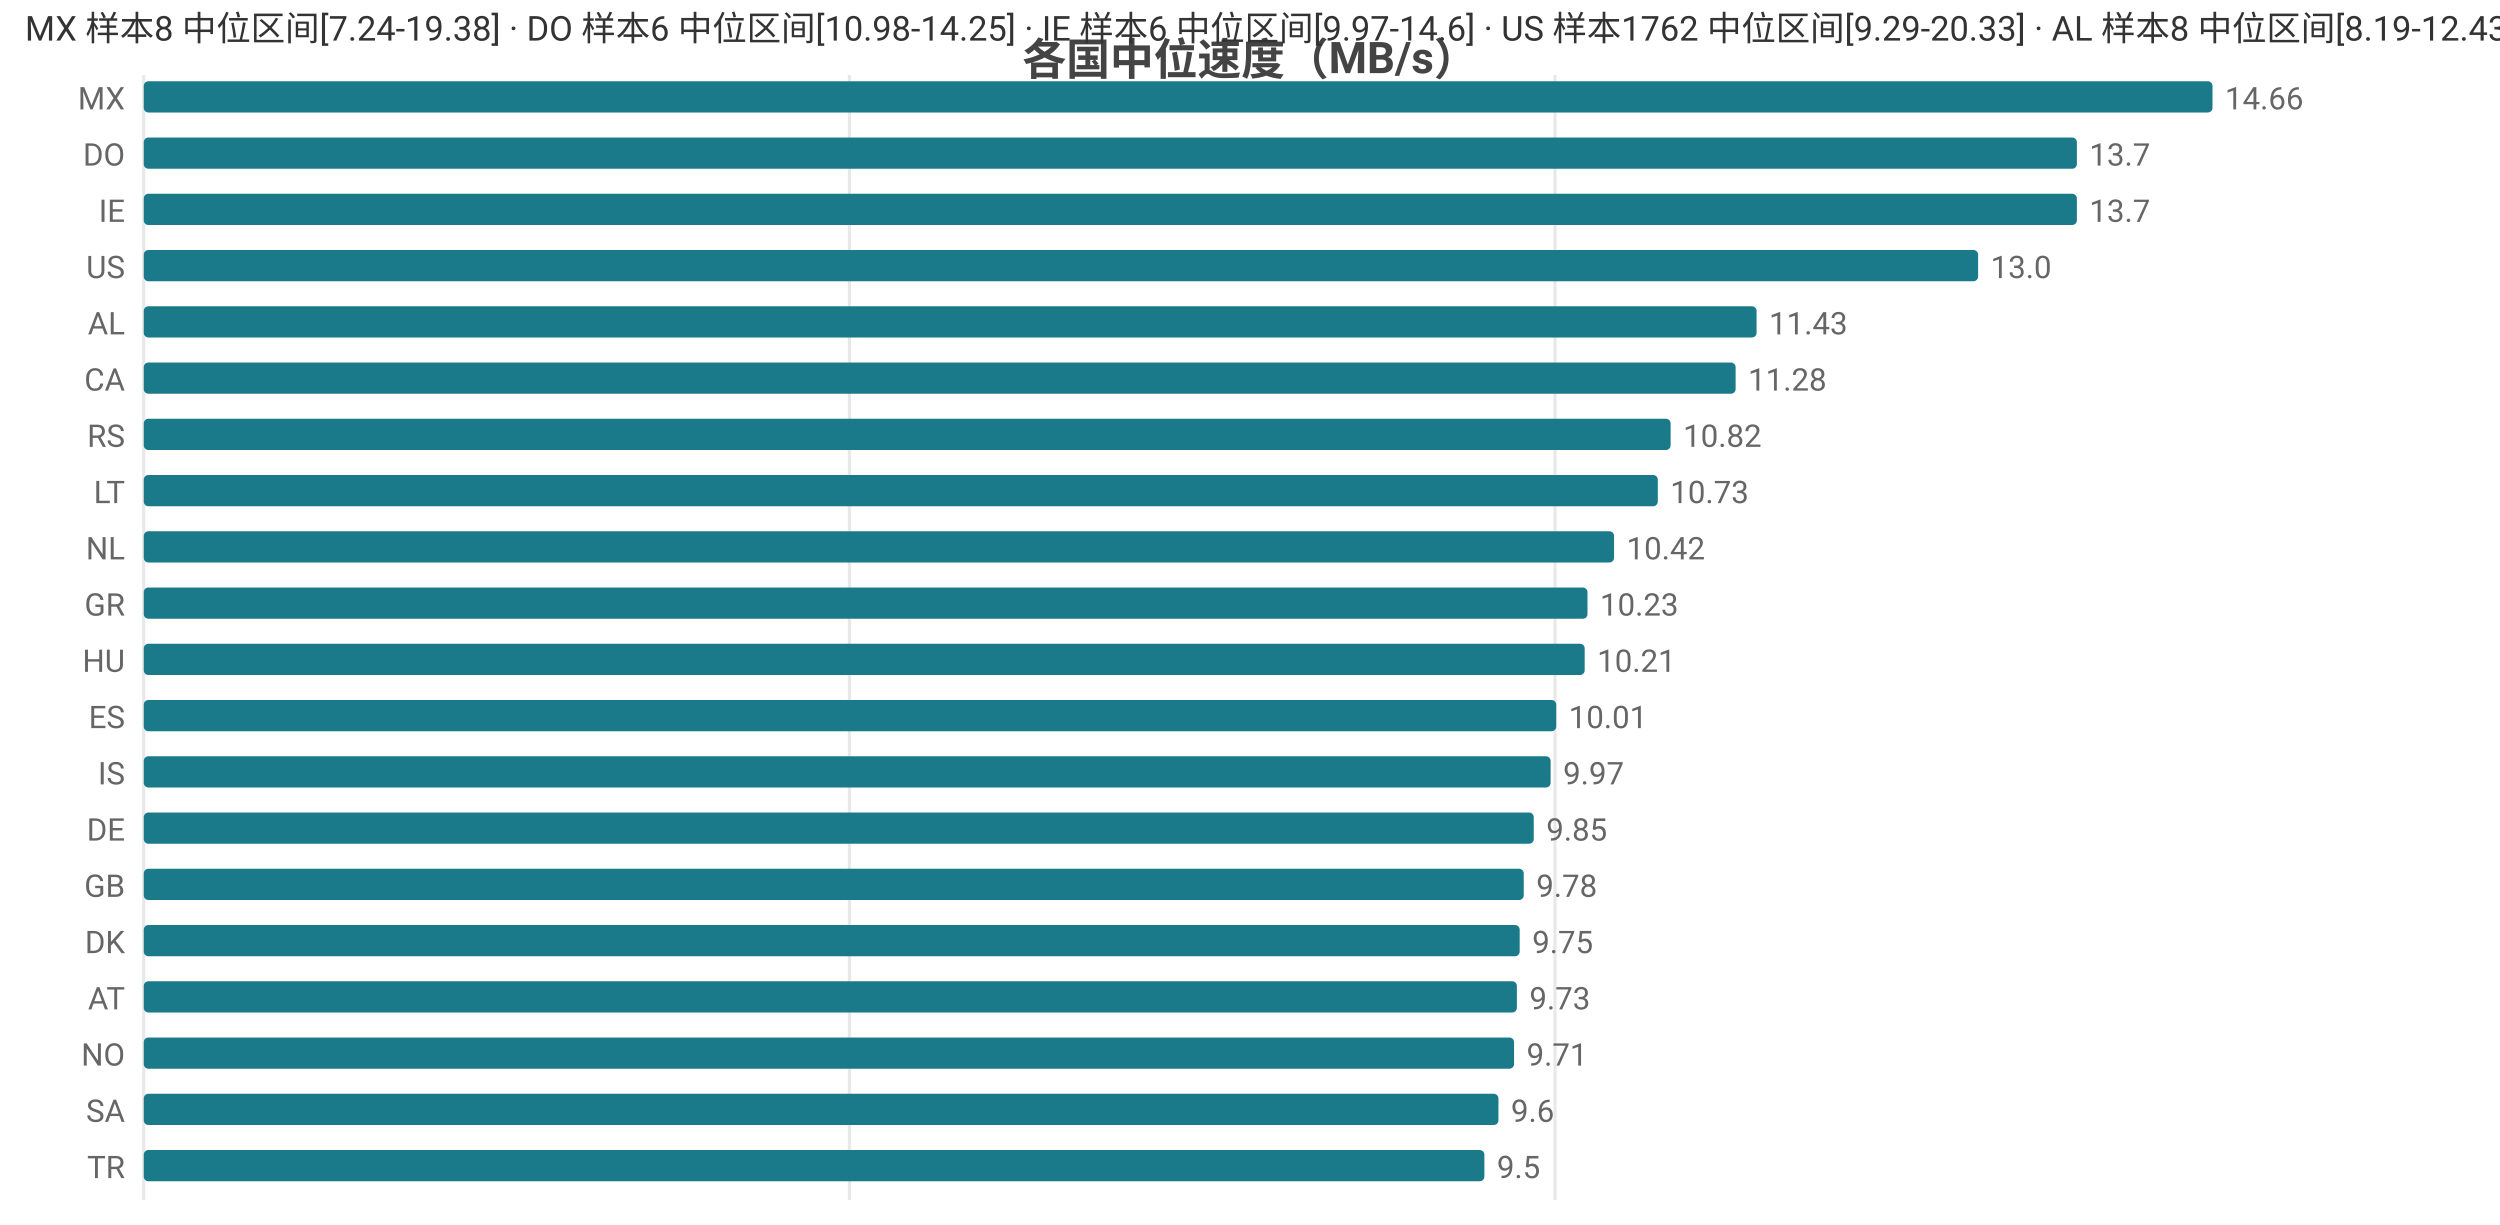
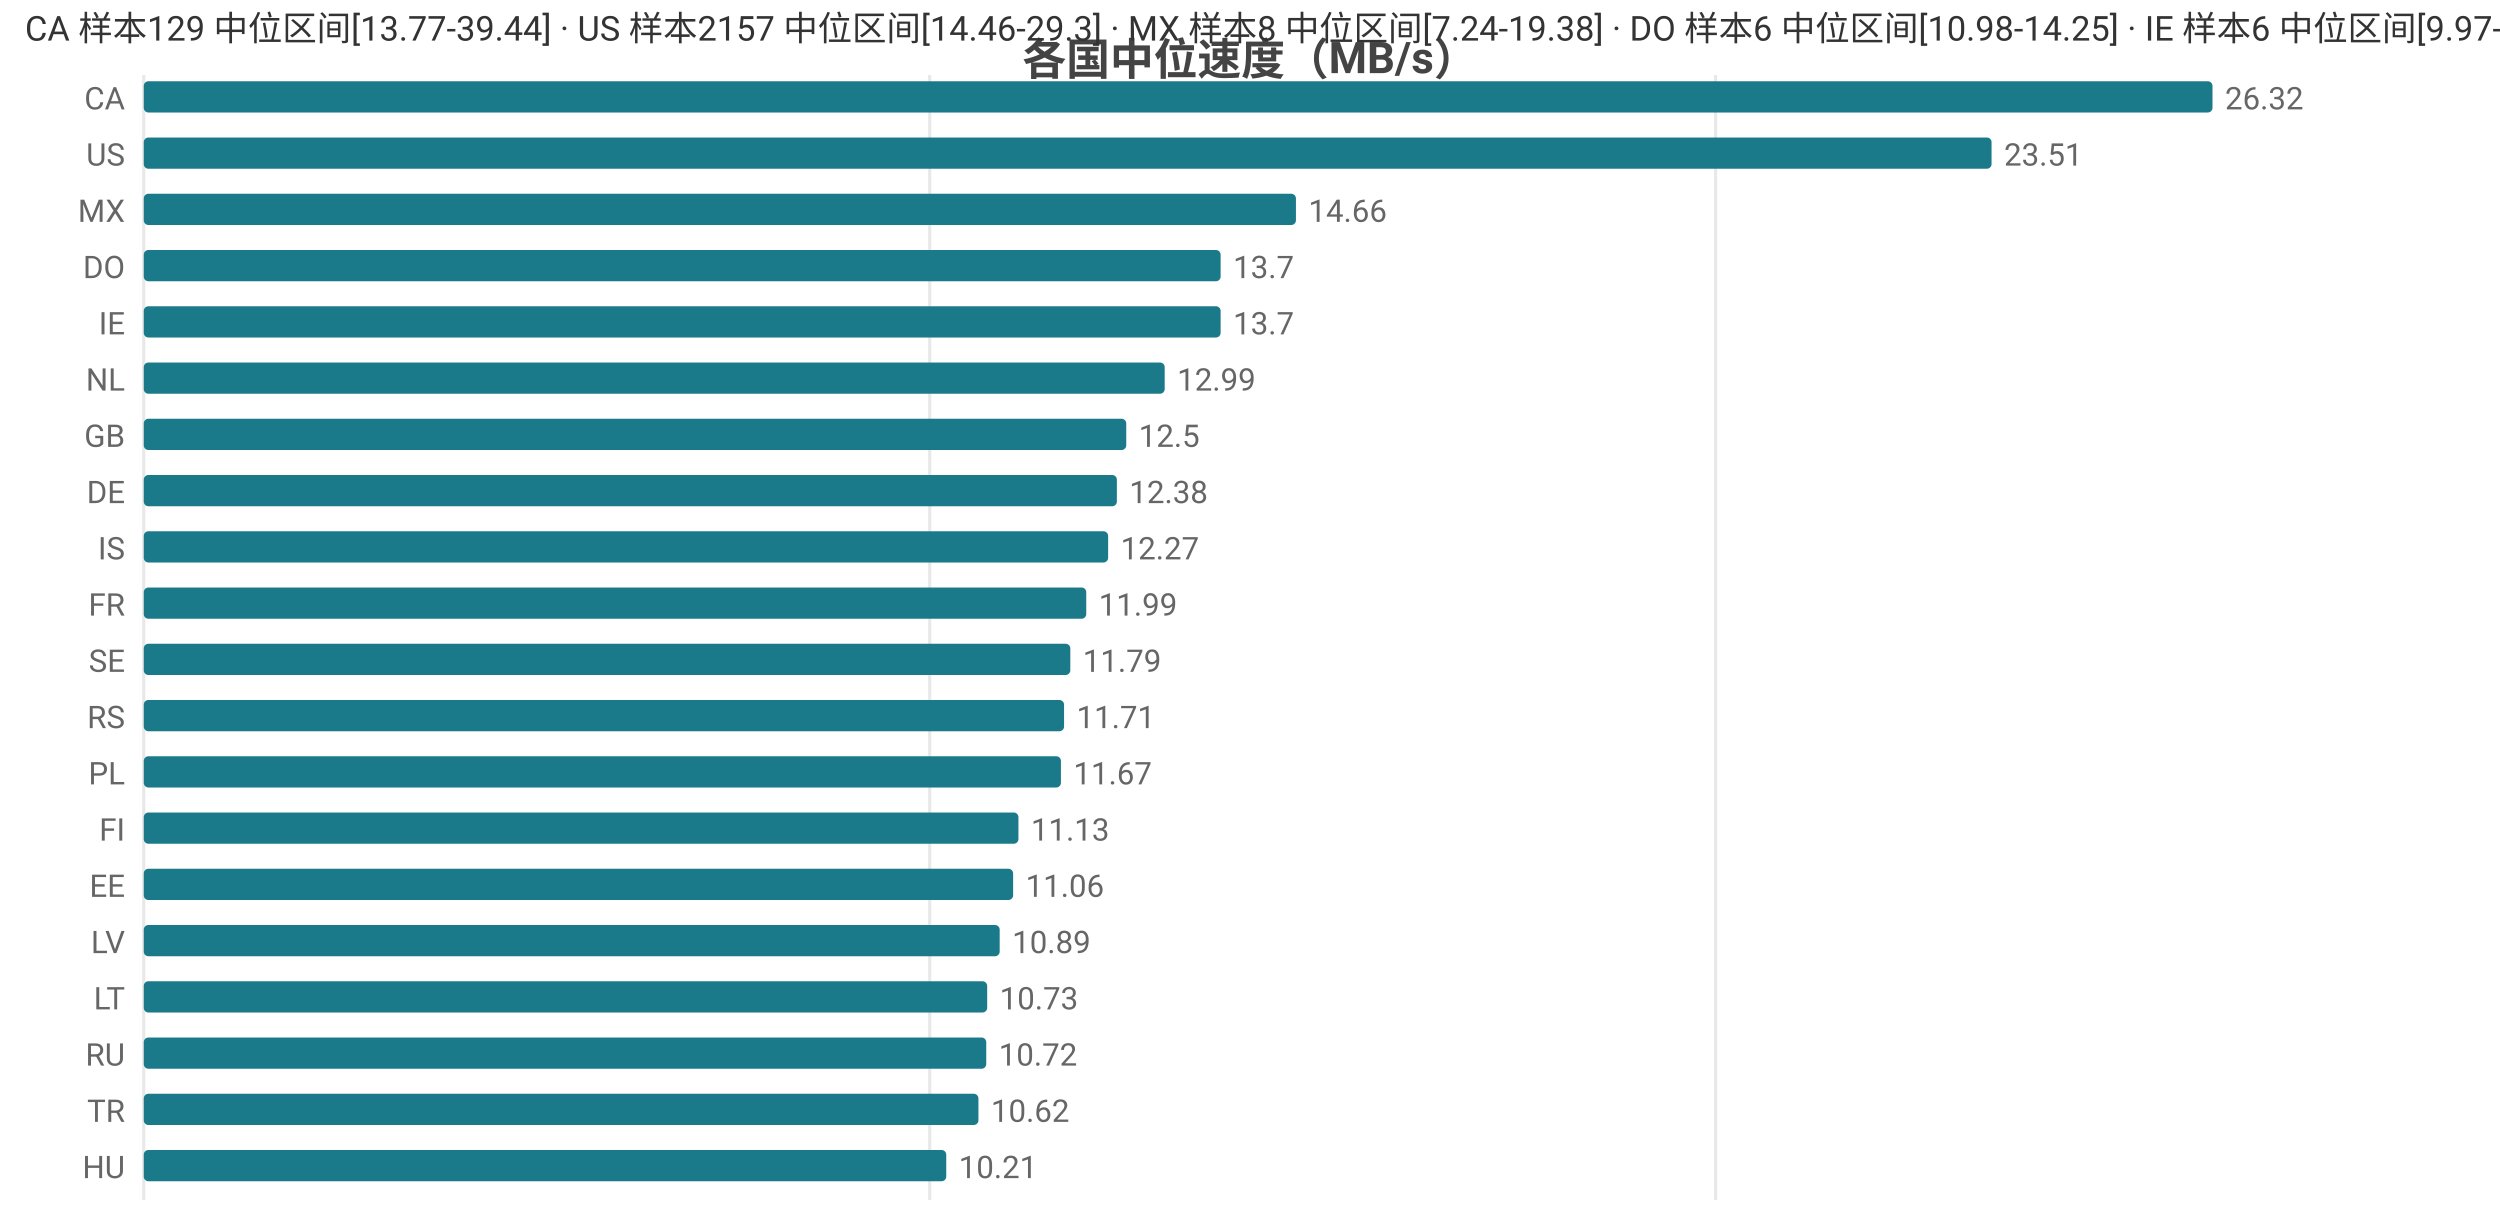
<svg xmlns="http://www.w3.org/2000/svg" width="800" height="392" viewBox="0 0 800 392">
  <rect width="800" height="392" fill="#ffffff" />
  <style>text{font-family:system-ui,-apple-system,'Segoe UI',Roboto,'PingFang SC','Microsoft YaHei','Noto Sans CJK SC',sans-serif}.g{stroke:#e8e8e8;stroke-width:1}.a{stroke:#999;stroke-width:1}.t{font-size:10px;fill:#666}.m{font-size:10px;text-anchor:middle;fill:#666}.e{font-size:10px;text-anchor:end;fill:#666}.l{font-size:11px;fill:#333}.tt{font-size:14px;font-weight:600;text-anchor:middle;fill:#444}.em{font-size:13px;text-anchor:middle;fill:#999}</style>
  <text class="tt" x="400.0" y="24">各国中位速度（MB/s）</text>
  <line class="g" x1="46" y1="24" x2="46" y2="384" />
-   <line class="g" x1="271.8" y1="24" x2="271.8" y2="384" />
-   <line class="g" x1="497.6" y1="24" x2="497.6" y2="384" />
-   <text class="e" x="40" y="35">MX</text>
+   <line class="g" x1="297.5" y1="24" x2="297.5" y2="384" />
+   <line class="g" x1="549.0" y1="24" x2="549.0" y2="384" />
+   <text class="e" x="40" y="35">CA</text>
  <rect x="46" y="26" width="662" height="10" fill="#1a7a8a" rx="1.5" />
-   <text class="t" x="712" y="35">14.66</text>
-   <text class="e" x="40" y="53">DO</text>
-   <rect x="46" y="44" width="618.6" height="10" fill="#1a7a8a" rx="1.5" />
-   <text class="t" x="668.6" y="53">13.7</text>
-   <text class="e" x="40" y="71">IE</text>
-   <rect x="46" y="62" width="618.6" height="10" fill="#1a7a8a" rx="1.5" />
-   <text class="t" x="668.6" y="71">13.7</text>
-   <text class="e" x="40" y="89">US</text>
-   <rect x="46" y="80" width="587.0" height="10" fill="#1a7a8a" rx="1.5" />
-   <text class="t" x="637.0" y="89">13.0</text>
-   <text class="e" x="40" y="107">AL</text>
-   <rect x="46" y="98" width="516.1" height="10" fill="#1a7a8a" rx="1.5" />
-   <text class="t" x="566.1" y="107">11.43</text>
-   <text class="e" x="40" y="125">CA</text>
-   <rect x="46" y="116" width="509.4" height="10" fill="#1a7a8a" rx="1.5" />
-   <text class="t" x="559.4" y="125">11.28</text>
-   <text class="e" x="40" y="143">RS</text>
-   <rect x="46" y="134" width="488.6" height="10" fill="#1a7a8a" rx="1.5" />
-   <text class="t" x="538.6" y="143">10.82</text>
-   <text class="e" x="40" y="161">LT</text>
-   <rect x="46" y="152" width="484.5" height="10" fill="#1a7a8a" rx="1.5" />
-   <text class="t" x="534.5" y="161">10.73</text>
-   <text class="e" x="40" y="179">NL</text>
-   <rect x="46" y="170" width="470.5" height="10" fill="#1a7a8a" rx="1.5" />
-   <text class="t" x="520.5" y="179">10.42</text>
-   <text class="e" x="40" y="197">GR</text>
-   <rect x="46" y="188" width="462.0" height="10" fill="#1a7a8a" rx="1.5" />
-   <text class="t" x="512.0" y="197">10.23</text>
-   <text class="e" x="40" y="215">HU</text>
-   <rect x="46" y="206" width="461.1" height="10" fill="#1a7a8a" rx="1.5" />
-   <text class="t" x="511.1" y="215">10.21</text>
-   <text class="e" x="40" y="233">ES</text>
-   <rect x="46" y="224" width="452.0" height="10" fill="#1a7a8a" rx="1.5" />
-   <text class="t" x="502.0" y="233">10.01</text>
-   <text class="e" x="40" y="251">IS</text>
-   <rect x="46" y="242" width="450.2" height="10" fill="#1a7a8a" rx="1.5" />
-   <text class="t" x="500.2" y="251">9.97</text>
-   <text class="e" x="40" y="269">DE</text>
-   <rect x="46" y="260" width="444.8" height="10" fill="#1a7a8a" rx="1.5" />
-   <text class="t" x="494.8" y="269">9.85</text>
-   <text class="e" x="40" y="287">GB</text>
-   <rect x="46" y="278" width="441.6" height="10" fill="#1a7a8a" rx="1.5" />
-   <text class="t" x="491.6" y="287">9.78</text>
-   <text class="e" x="40" y="305">DK</text>
-   <rect x="46" y="296" width="440.3" height="10" fill="#1a7a8a" rx="1.5" />
-   <text class="t" x="490.3" y="305">9.75</text>
-   <text class="e" x="40" y="323">AT</text>
-   <rect x="46" y="314" width="439.4" height="10" fill="#1a7a8a" rx="1.5" />
-   <text class="t" x="489.4" y="323">9.73</text>
-   <text class="e" x="40" y="341">NO</text>
-   <rect x="46" y="332" width="438.5" height="10" fill="#1a7a8a" rx="1.5" />
-   <text class="t" x="488.5" y="341">9.71</text>
-   <text class="e" x="40" y="359">SA</text>
-   <rect x="46" y="350" width="433.5" height="10" fill="#1a7a8a" rx="1.5" />
-   <text class="t" x="483.5" y="359">9.6</text>
-   <text class="e" x="40" y="377">TR</text>
-   <rect x="46" y="368" width="429.0" height="10" fill="#1a7a8a" rx="1.5" />
-   <text class="t" x="479.0" y="377">9.5</text>
-   <text class="l" x="8" y="13">MX 样本8 中位区间[7.24-19.38] · DO 样本6 中位区间[10.98-14.25] · IE 样本6 中位区间[9.97-14.6] · US 样本1762 中位区间[9.29-20.33] · AL 样本8 中位区间[8.19-12.43]</text>
+   <text class="t" x="712" y="35">26.32</text>
+   <text class="e" x="40" y="53">US</text>
+   <rect x="46" y="44" width="591.3" height="10" fill="#1a7a8a" rx="1.5" />
+   <text class="t" x="641.3" y="53">23.51</text>
+   <text class="e" x="40" y="71">MX</text>
+   <rect x="46" y="62" width="368.7" height="10" fill="#1a7a8a" rx="1.5" />
+   <text class="t" x="418.7" y="71">14.66</text>
+   <text class="e" x="40" y="89">DO</text>
+   <rect x="46" y="80" width="344.6" height="10" fill="#1a7a8a" rx="1.5" />
+   <text class="t" x="394.6" y="89">13.7</text>
+   <text class="e" x="40" y="107">IE</text>
+   <rect x="46" y="98" width="344.6" height="10" fill="#1a7a8a" rx="1.5" />
+   <text class="t" x="394.6" y="107">13.7</text>
+   <text class="e" x="40" y="125">NL</text>
+   <rect x="46" y="116" width="326.7" height="10" fill="#1a7a8a" rx="1.5" />
+   <text class="t" x="376.7" y="125">12.99</text>
+   <text class="e" x="40" y="143">GB</text>
+   <rect x="46" y="134" width="314.4" height="10" fill="#1a7a8a" rx="1.5" />
+   <text class="t" x="364.4" y="143">12.5</text>
+   <text class="e" x="40" y="161">DE</text>
+   <rect x="46" y="152" width="311.4" height="10" fill="#1a7a8a" rx="1.5" />
+   <text class="t" x="361.4" y="161">12.38</text>
+   <text class="e" x="40" y="179">IS</text>
+   <rect x="46" y="170" width="308.6" height="10" fill="#1a7a8a" rx="1.5" />
+   <text class="t" x="358.6" y="179">12.27</text>
+   <text class="e" x="40" y="197">FR</text>
+   <rect x="46" y="188" width="301.6" height="10" fill="#1a7a8a" rx="1.5" />
+   <text class="t" x="351.6" y="197">11.99</text>
+   <text class="e" x="40" y="215">SE</text>
+   <rect x="46" y="206" width="296.5" height="10" fill="#1a7a8a" rx="1.5" />
+   <text class="t" x="346.5" y="215">11.79</text>
+   <text class="e" x="40" y="233">RS</text>
+   <rect x="46" y="224" width="294.5" height="10" fill="#1a7a8a" rx="1.5" />
+   <text class="t" x="344.5" y="233">11.71</text>
+   <text class="e" x="40" y="251">PL</text>
+   <rect x="46" y="242" width="293.5" height="10" fill="#1a7a8a" rx="1.5" />
+   <text class="t" x="343.5" y="251">11.67</text>
+   <text class="e" x="40" y="269">FI</text>
+   <rect x="46" y="260" width="279.9" height="10" fill="#1a7a8a" rx="1.5" />
+   <text class="t" x="329.9" y="269">11.13</text>
+   <text class="e" x="40" y="287">EE</text>
+   <rect x="46" y="278" width="278.2" height="10" fill="#1a7a8a" rx="1.5" />
+   <text class="t" x="328.2" y="287">11.06</text>
+   <text class="e" x="40" y="305">LV</text>
+   <rect x="46" y="296" width="273.9" height="10" fill="#1a7a8a" rx="1.5" />
+   <text class="t" x="323.9" y="305">10.89</text>
+   <text class="e" x="40" y="323">LT</text>
+   <rect x="46" y="314" width="269.9" height="10" fill="#1a7a8a" rx="1.5" />
+   <text class="t" x="319.9" y="323">10.73</text>
+   <text class="e" x="40" y="341">RU</text>
+   <rect x="46" y="332" width="269.6" height="10" fill="#1a7a8a" rx="1.5" />
+   <text class="t" x="319.6" y="341">10.72</text>
+   <text class="e" x="40" y="359">TR</text>
+   <rect x="46" y="350" width="267.1" height="10" fill="#1a7a8a" rx="1.5" />
+   <text class="t" x="317.1" y="359">10.62</text>
+   <text class="e" x="40" y="377">HU</text>
+   <rect x="46" y="368" width="256.8" height="10" fill="#1a7a8a" rx="1.5" />
+   <text class="t" x="306.8" y="377">10.21</text>
+   <text class="l" x="8" y="13">CA 样本129 中位区间[13.77-39.44] · US 样本2157 中位区间[14.46-29.3] · MX 样本8 中位区间[7.24-19.38] · DO 样本6 中位区间[10.98-14.25] · IE 样本6 中位区间[9.97-14.6]</text>
</svg>
